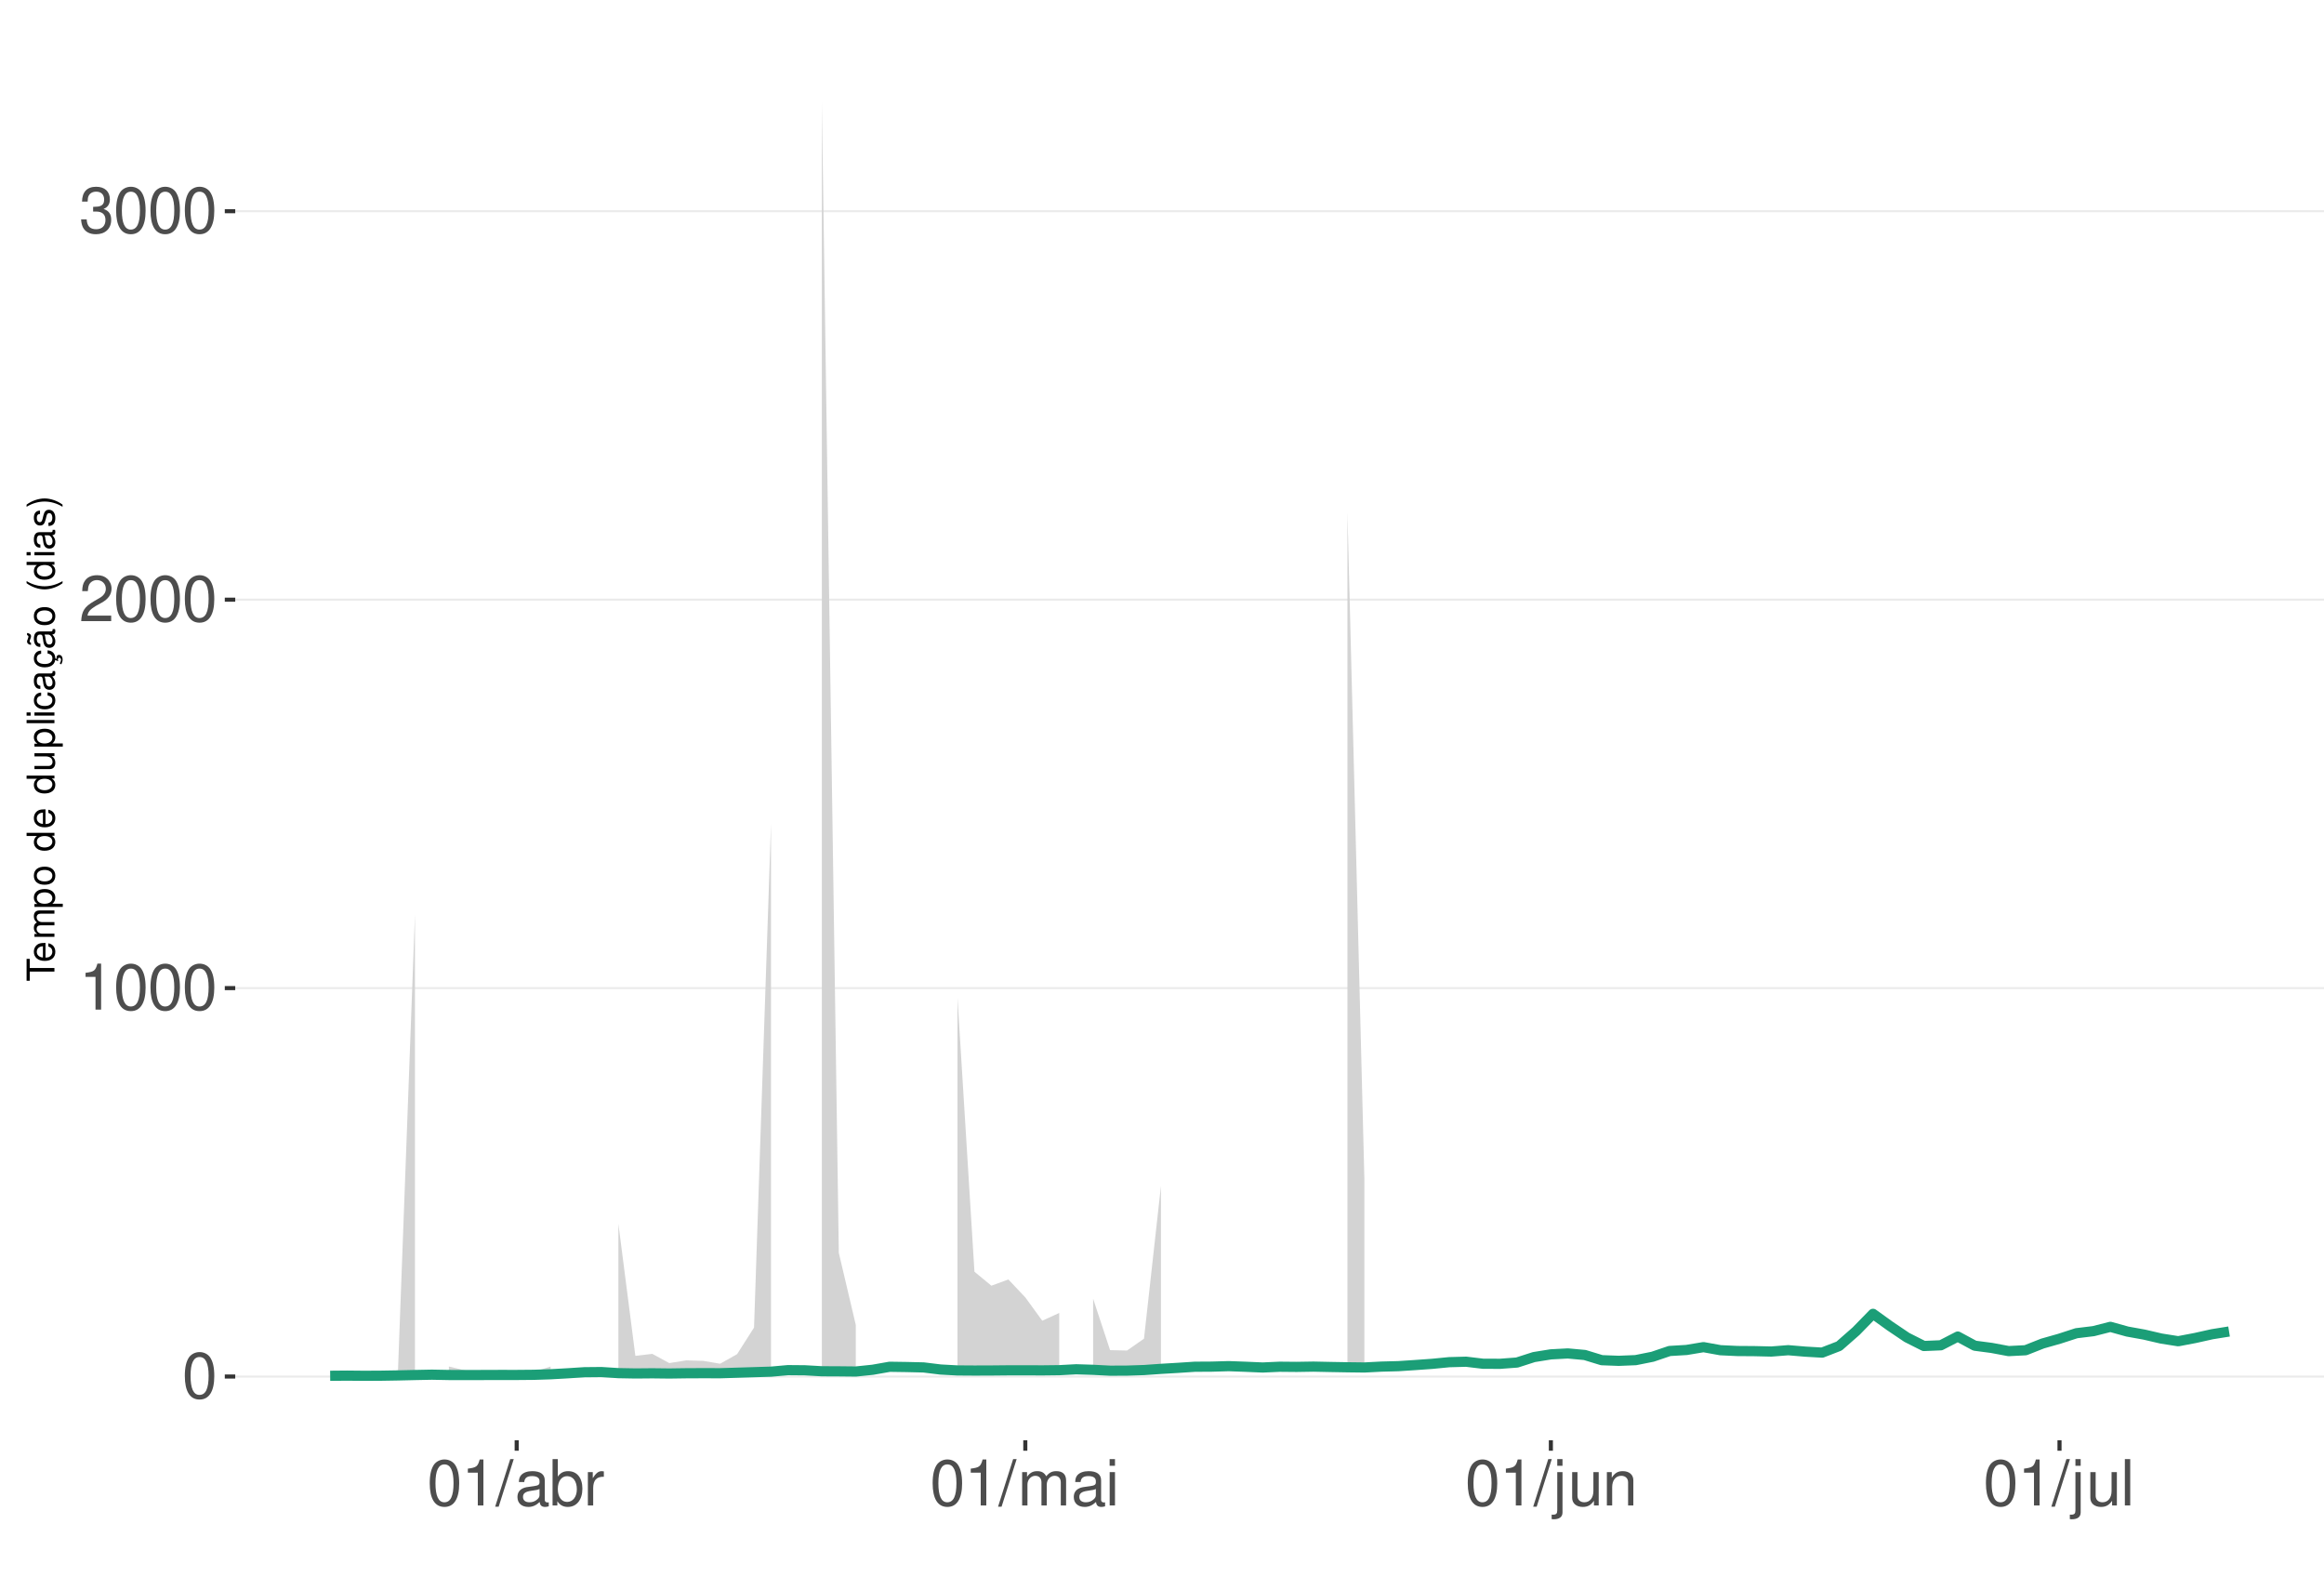
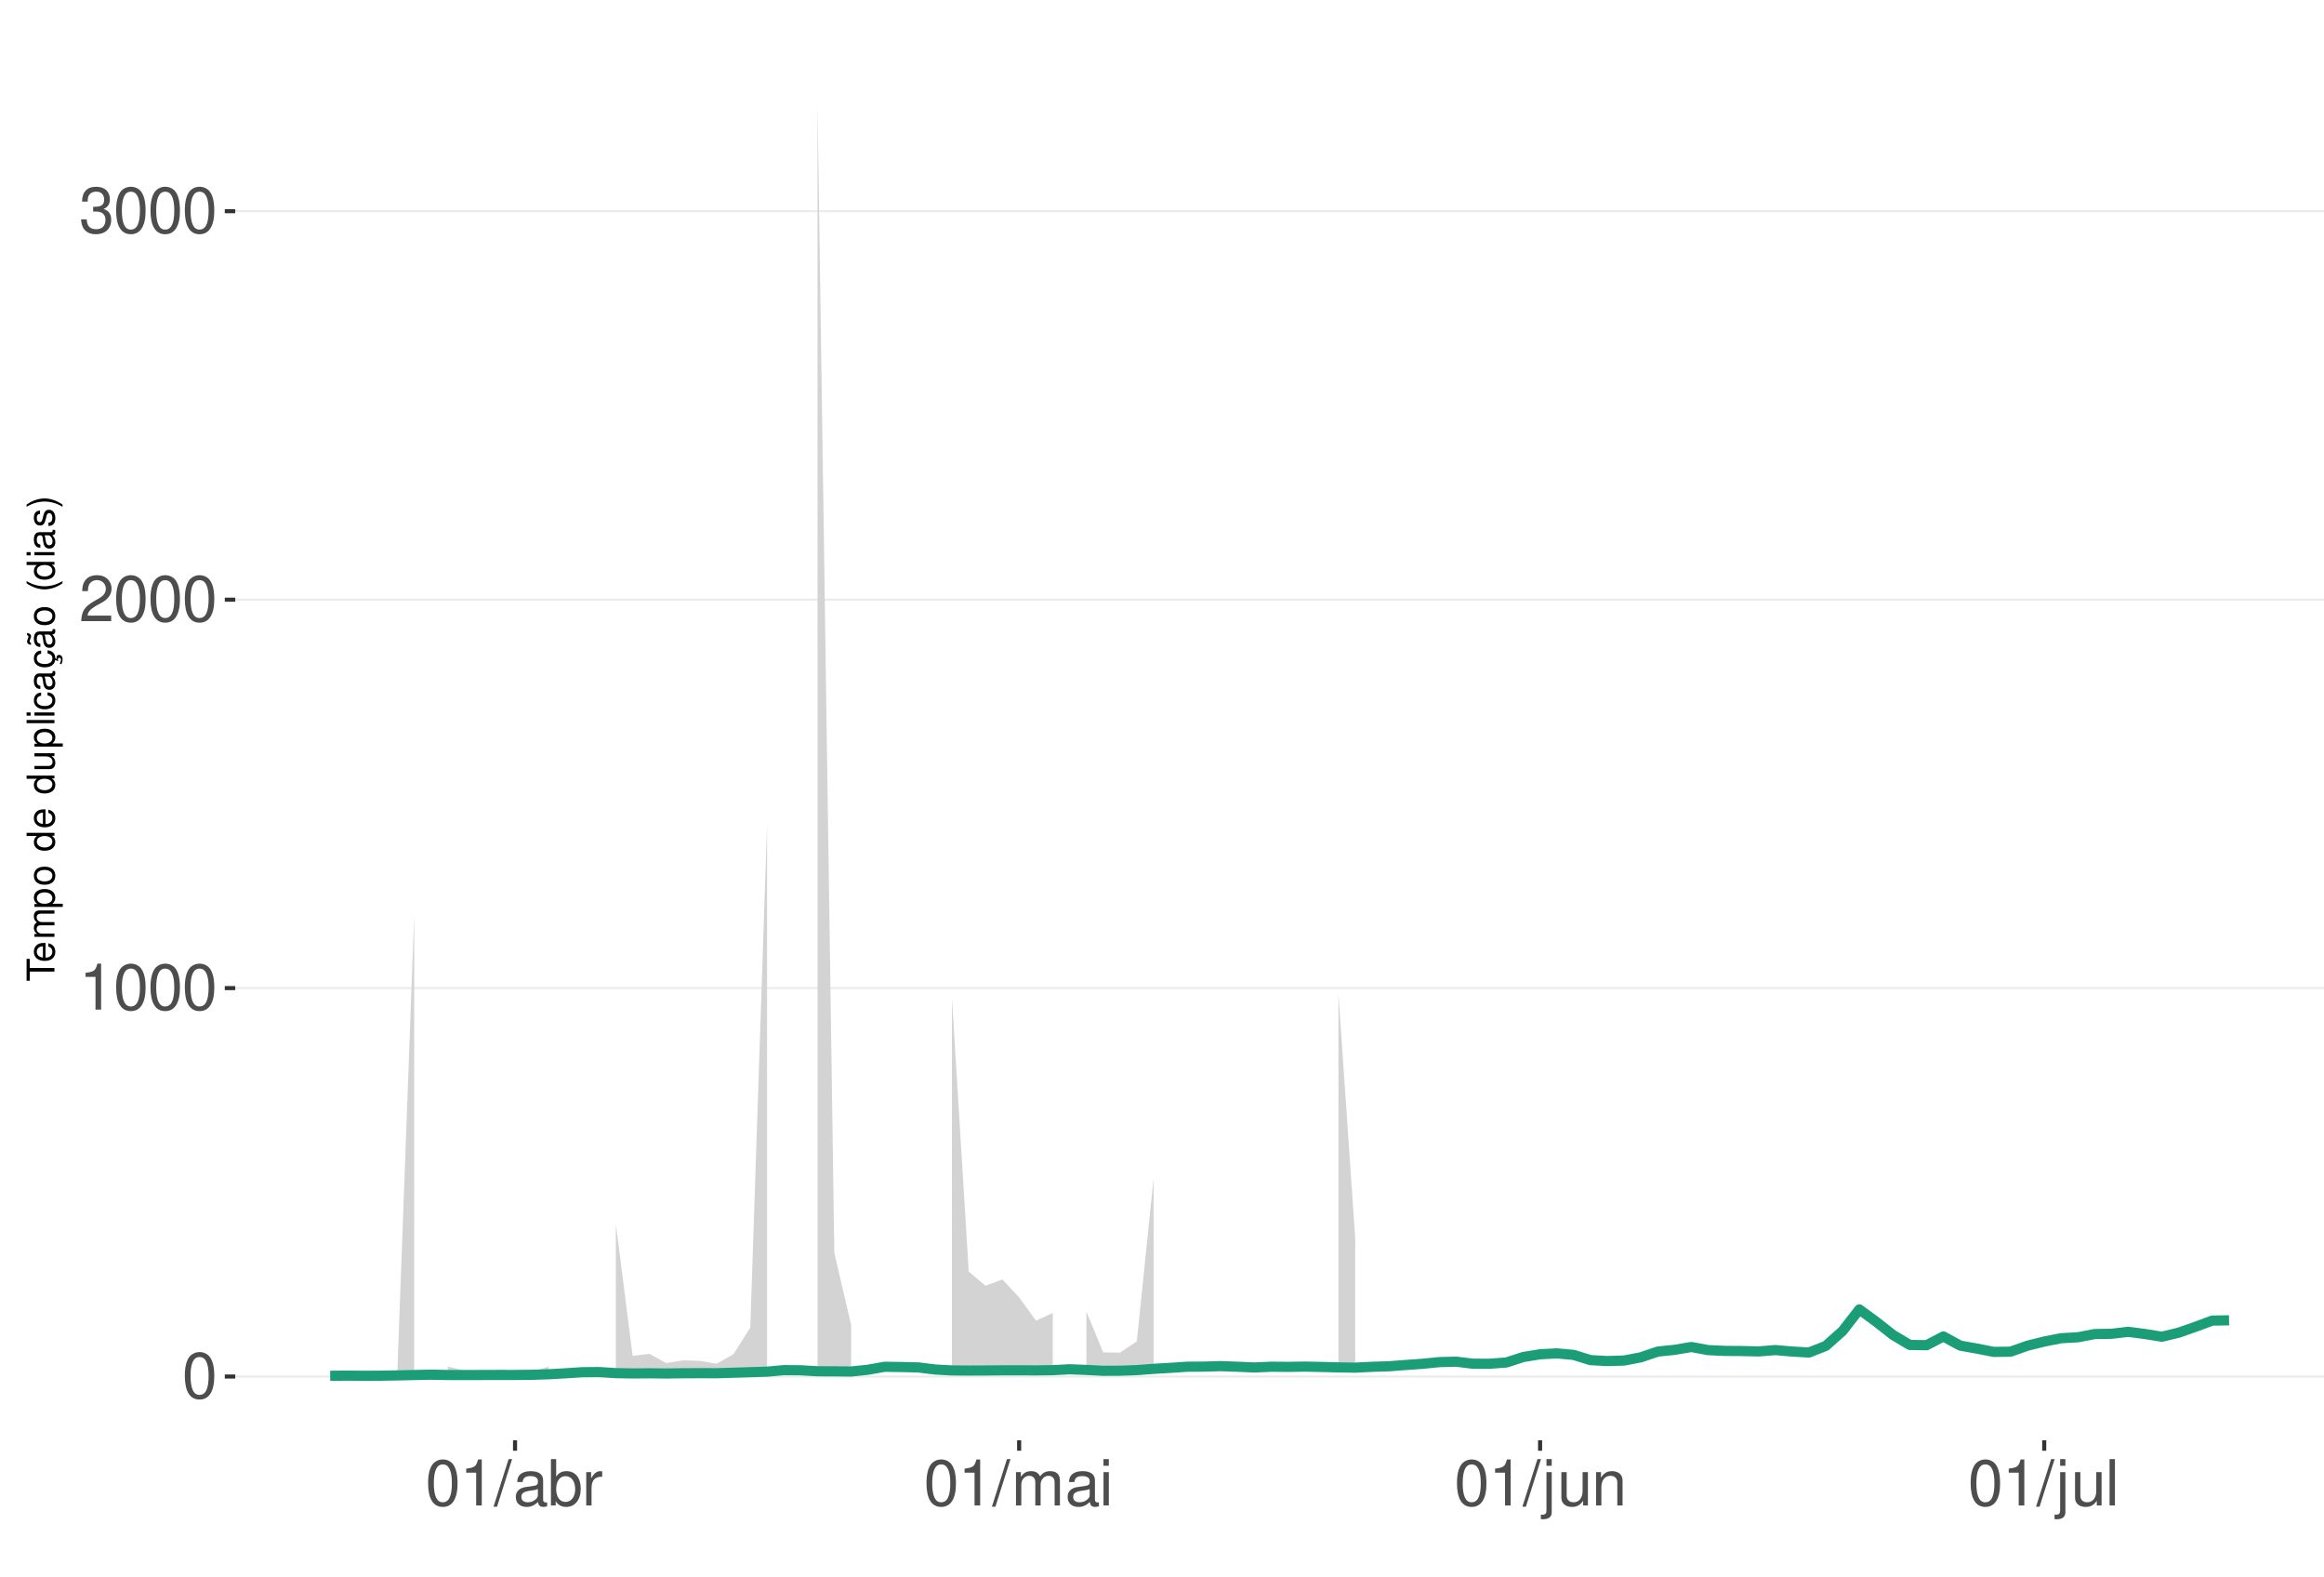
<svg xmlns="http://www.w3.org/2000/svg" xmlns:xlink="http://www.w3.org/1999/xlink" width="609pt" height="413pt" viewBox="0 0 609 413" version="1.1">
  <defs>
    <g>
      <symbol overflow="visible" id="glyph0-0">
        <path style="stroke:none;" d="" />
      </symbol>
      <symbol overflow="visible" id="glyph0-1">
        <path style="stroke:none;" d="M 4.578 -12.047 C 3.484 -12.047 2.484 -11.547 1.859 -10.734 C 1.094 -9.656 0.719 -8.062 0.719 -5.828 C 0.719 -1.766 2.047 0.391 4.578 0.391 C 7.078 0.391 8.438 -1.766 8.438 -5.734 C 8.438 -8.062 8.078 -9.625 7.297 -10.734 C 6.672 -11.562 5.703 -12.047 4.578 -12.047 Z M 4.578 -10.75 C 6.156 -10.75 6.953 -9.125 6.953 -5.859 C 6.953 -2.438 6.172 -0.828 4.547 -0.828 C 3 -0.828 2.219 -2.5 2.219 -5.812 C 2.219 -9.125 3 -10.75 4.578 -10.75 Z M 4.578 -10.75 " />
      </symbol>
      <symbol overflow="visible" id="glyph0-2">
        <path style="stroke:none;" d="M 4.312 -8.578 L 4.312 0 L 5.781 0 L 5.781 -12.047 L 4.812 -12.047 C 4.297 -10.188 3.969 -9.938 1.703 -9.641 L 1.703 -8.578 Z M 4.312 -8.578 " />
      </symbol>
      <symbol overflow="visible" id="glyph0-3">
        <path style="stroke:none;" d="M 8.422 -1.453 L 2.219 -1.453 C 2.359 -2.453 2.891 -3.078 4.344 -3.969 L 6.016 -4.891 C 7.656 -5.812 8.516 -7.047 8.516 -8.531 C 8.516 -9.531 8.109 -10.453 7.406 -11.109 C 6.719 -11.75 5.844 -12.047 4.734 -12.047 C 3.234 -12.047 2.109 -11.516 1.469 -10.484 C 1.047 -9.844 0.859 -9.094 0.828 -7.875 L 2.297 -7.875 C 2.344 -8.688 2.453 -9.172 2.641 -9.578 C 3.031 -10.312 3.797 -10.766 4.688 -10.766 C 6.016 -10.766 7.016 -9.797 7.016 -8.5 C 7.016 -7.531 6.469 -6.703 5.406 -6.094 L 3.875 -5.203 C 1.422 -3.781 0.703 -2.641 0.562 -0.016 L 8.422 -0.016 Z M 8.422 -1.453 " />
      </symbol>
      <symbol overflow="visible" id="glyph0-4">
        <path style="stroke:none;" d="M 3.688 -5.547 L 4.484 -5.547 C 6.078 -5.547 6.922 -4.797 6.922 -3.344 C 6.922 -1.828 6.016 -0.922 4.5 -0.922 C 2.875 -0.922 2.094 -1.734 2 -3.5 L 0.531 -3.5 C 0.594 -2.531 0.766 -1.906 1.047 -1.359 C 1.672 -0.203 2.812 0.391 4.438 0.391 C 6.859 0.391 8.422 -1.078 8.422 -3.359 C 8.422 -4.891 7.844 -5.734 6.422 -6.234 C 7.531 -6.672 8.078 -7.516 8.078 -8.734 C 8.078 -10.797 6.734 -12.047 4.484 -12.047 C 2.094 -12.047 0.828 -10.703 0.781 -8.156 L 2.25 -8.156 C 2.266 -8.891 2.328 -9.312 2.516 -9.672 C 2.844 -10.359 3.578 -10.766 4.5 -10.766 C 5.797 -10.766 6.578 -9.984 6.578 -8.672 C 6.578 -7.828 6.281 -7.312 5.625 -7.031 C 5.234 -6.859 4.703 -6.797 3.688 -6.781 Z M 3.688 -5.547 " />
      </symbol>
      <symbol overflow="visible" id="glyph0-5">
        <path style="stroke:none;" d="M 3.812 -12.141 L -0.141 0.328 L 0.781 0.328 L 4.734 -12.141 Z M 3.812 -12.141 " />
      </symbol>
      <symbol overflow="visible" id="glyph0-6">
        <path style="stroke:none;" d="M 8.906 -0.812 C 8.766 -0.781 8.688 -0.781 8.609 -0.781 C 8.125 -0.781 7.859 -1.031 7.859 -1.469 L 7.859 -6.594 C 7.859 -8.141 6.734 -8.984 4.578 -8.984 C 3.297 -8.984 2.281 -8.609 1.688 -7.969 C 1.281 -7.516 1.109 -7.016 1.078 -6.141 L 2.484 -6.141 C 2.594 -7.219 3.234 -7.688 4.531 -7.688 C 5.797 -7.688 6.484 -7.234 6.484 -6.391 L 6.484 -6.031 C 6.469 -5.438 6.156 -5.219 5.031 -5.062 C 3.062 -4.812 2.766 -4.75 2.234 -4.531 C 1.219 -4.094 0.703 -3.328 0.703 -2.203 C 0.703 -0.609 1.797 0.391 3.562 0.391 C 4.656 0.391 5.547 0 6.531 -0.906 C 6.625 0 7.062 0.391 7.969 0.391 C 8.266 0.391 8.438 0.344 8.906 0.234 Z M 6.484 -2.75 C 6.484 -2.281 6.344 -2 5.922 -1.609 C 5.359 -1.094 4.688 -0.828 3.859 -0.828 C 2.781 -0.828 2.156 -1.344 2.156 -2.234 C 2.156 -3.141 2.75 -3.609 4.25 -3.828 C 5.734 -4.031 6.016 -4.094 6.484 -4.312 Z M 6.484 -2.75 " />
      </symbol>
      <symbol overflow="visible" id="glyph0-7">
        <path style="stroke:none;" d="M 0.906 -12.141 L 0.906 0 L 2.156 0 L 2.156 -1.109 C 2.812 -0.094 3.703 0.391 4.906 0.391 C 7.219 0.391 8.719 -1.5 8.719 -4.391 C 8.719 -7.234 7.297 -8.984 4.984 -8.984 C 3.781 -8.984 2.938 -8.531 2.281 -7.547 L 2.281 -12.141 Z M 4.719 -7.672 C 6.266 -7.672 7.266 -6.328 7.266 -4.25 C 7.266 -2.266 6.234 -0.922 4.719 -0.922 C 3.234 -0.922 2.281 -2.25 2.281 -4.297 C 2.281 -6.344 3.234 -7.672 4.719 -7.672 Z M 4.719 -7.672 " />
      </symbol>
      <symbol overflow="visible" id="glyph0-8">
        <path style="stroke:none;" d="M 1.156 -8.734 L 1.156 0 L 2.547 0 L 2.547 -4.531 C 2.562 -6.625 3.438 -7.562 5.344 -7.516 L 5.344 -8.922 C 5.109 -8.969 4.984 -8.984 4.812 -8.984 C 3.922 -8.984 3.234 -8.438 2.438 -7.141 L 2.438 -8.734 Z M 1.156 -8.734 " />
      </symbol>
      <symbol overflow="visible" id="glyph0-9">
        <path style="stroke:none;" d="M 1.172 -8.734 L 1.172 0 L 2.562 0 L 2.562 -5.484 C 2.562 -6.75 3.484 -7.766 4.609 -7.766 C 5.641 -7.766 6.234 -7.125 6.234 -6.016 L 6.234 0 L 7.625 0 L 7.625 -5.484 C 7.625 -6.75 8.547 -7.766 9.672 -7.766 C 10.688 -7.766 11.297 -7.109 11.297 -6.016 L 11.297 0 L 12.688 0 L 12.688 -6.547 C 12.688 -8.109 11.797 -8.984 10.156 -8.984 C 9 -8.984 8.297 -8.625 7.484 -7.641 C 6.969 -8.578 6.266 -8.984 5.125 -8.984 C 3.969 -8.984 3.188 -8.547 2.453 -7.5 L 2.453 -8.734 Z M 1.172 -8.734 " />
      </symbol>
      <symbol overflow="visible" id="glyph0-10">
        <path style="stroke:none;" d="M 2.5 -8.734 L 1.109 -8.734 L 1.109 0 L 2.5 0 Z M 2.5 -12.141 L 1.094 -12.141 L 1.094 -10.391 L 2.5 -10.391 Z M 2.5 -12.141 " />
      </symbol>
      <symbol overflow="visible" id="glyph0-11">
        <path style="stroke:none;" d="M 1.172 -8.734 L 1.172 1.266 C 1.172 2.125 0.906 2.422 0.031 2.422 C -0.062 2.422 -0.109 2.422 -0.297 2.406 L -0.297 3.578 C -0.141 3.609 -0.047 3.625 0.172 3.625 C 1.734 3.625 2.547 3.016 2.547 1.812 L 2.547 -8.734 Z M 2.547 -12.141 L 1.172 -12.141 L 1.172 -10.391 L 2.547 -10.391 Z M 2.547 -12.141 " />
      </symbol>
      <symbol overflow="visible" id="glyph0-12">
        <path style="stroke:none;" d="M 8.031 0 L 8.031 -8.734 L 6.641 -8.734 L 6.641 -3.781 C 6.641 -2 5.719 -0.828 4.266 -0.828 C 3.172 -0.828 2.469 -1.5 2.469 -2.547 L 2.469 -8.734 L 1.078 -8.734 L 1.078 -2 C 1.078 -0.547 2.172 0.391 3.859 0.391 C 5.141 0.391 5.969 -0.062 6.781 -1.219 L 6.781 0 Z M 8.031 0 " />
      </symbol>
      <symbol overflow="visible" id="glyph0-13">
        <path style="stroke:none;" d="M 1.172 -8.734 L 1.172 0 L 2.562 0 L 2.562 -4.812 C 2.562 -6.594 3.5 -7.766 4.938 -7.766 C 6.031 -7.766 6.734 -7.094 6.734 -6.047 L 6.734 0 L 8.109 0 L 8.109 -6.594 C 8.109 -8.047 7.031 -8.984 5.344 -8.984 C 4.047 -8.984 3.219 -8.484 2.453 -7.266 L 2.453 -8.734 Z M 1.172 -8.734 " />
      </symbol>
      <symbol overflow="visible" id="glyph0-14">
        <path style="stroke:none;" d="M 2.531 -12.141 L 1.125 -12.141 L 1.125 0 L 2.531 0 Z M 2.531 -12.141 " />
      </symbol>
      <symbol overflow="visible" id="glyph1-0">
        <path style="stroke:none;" d="" />
      </symbol>
      <symbol overflow="visible" id="glyph1-1">
        <path style="stroke:none;" d="M -6.469 -3.547 L -6.469 -5.938 L -7.297 -5.938 L -7.297 -0.203 L -6.469 -0.203 L -6.469 -2.609 L 0 -2.609 L 0 -3.547 Z M -6.469 -3.547 " />
      </symbol>
      <symbol overflow="visible" id="glyph1-2">
        <path style="stroke:none;" d="M -2.344 -5.125 C -3.141 -5.125 -3.625 -5.062 -4.016 -4.922 C -4.875 -4.578 -5.391 -3.781 -5.391 -2.797 C -5.391 -1.344 -4.281 -0.406 -2.547 -0.406 C -0.812 -0.406 0.234 -1.297 0.234 -2.781 C 0.234 -3.984 -0.453 -4.812 -1.594 -5.016 L -1.594 -4.188 C -0.906 -3.953 -0.547 -3.484 -0.547 -2.812 C -0.547 -2.281 -0.781 -1.828 -1.219 -1.547 C -1.516 -1.344 -1.812 -1.281 -2.344 -1.266 Z M -3.016 -1.297 C -3.984 -1.359 -4.625 -1.953 -4.625 -2.797 C -4.625 -3.641 -3.953 -4.234 -3.016 -4.234 Z M -3.016 -1.297 " />
      </symbol>
      <symbol overflow="visible" id="glyph1-3">
        <path style="stroke:none;" d="M -5.234 -0.703 L 0 -0.703 L 0 -1.547 L -3.297 -1.547 C -4.047 -1.547 -4.656 -2.094 -4.656 -2.766 C -4.656 -3.391 -4.281 -3.734 -3.609 -3.734 L 0 -3.734 L 0 -4.578 L -3.297 -4.578 C -4.047 -4.578 -4.656 -5.125 -4.656 -5.812 C -4.656 -6.422 -4.266 -6.781 -3.609 -6.781 L 0 -6.781 L 0 -7.625 L -3.938 -7.625 C -4.875 -7.625 -5.391 -7.078 -5.391 -6.094 C -5.391 -5.406 -5.188 -4.984 -4.594 -4.484 C -5.156 -4.188 -5.391 -3.766 -5.391 -3.078 C -5.391 -2.375 -5.125 -1.906 -4.5 -1.469 L -5.234 -1.469 Z M -5.234 -0.703 " />
      </symbol>
      <symbol overflow="visible" id="glyph1-4">
        <path style="stroke:none;" d="M 2.188 -0.547 L 2.188 -1.375 L -0.547 -1.375 C -0.016 -1.812 0.234 -2.312 0.234 -2.984 C 0.234 -4.344 -0.859 -5.234 -2.531 -5.234 C -4.297 -5.234 -5.391 -4.375 -5.391 -2.984 C -5.391 -2.266 -5.062 -1.703 -4.453 -1.312 L -5.234 -1.312 L -5.234 -0.547 Z M -4.609 -2.844 C -4.609 -3.766 -3.797 -4.359 -2.547 -4.359 C -1.359 -4.359 -0.547 -3.75 -0.547 -2.844 C -0.547 -1.953 -1.344 -1.375 -2.578 -1.375 C -3.812 -1.375 -4.609 -1.953 -4.609 -2.844 Z M -4.609 -2.844 " />
      </symbol>
      <symbol overflow="visible" id="glyph1-5">
        <path style="stroke:none;" d="M -5.391 -2.719 C -5.391 -1.234 -4.344 -0.359 -2.578 -0.359 C -0.812 -0.359 0.234 -1.234 0.234 -2.734 C 0.234 -4.203 -0.812 -5.094 -2.547 -5.094 C -4.359 -5.094 -5.391 -4.234 -5.391 -2.719 Z M -4.625 -2.734 C -4.625 -3.672 -3.844 -4.234 -2.547 -4.234 C -1.312 -4.234 -0.547 -3.656 -0.547 -2.734 C -0.547 -1.797 -1.312 -1.234 -2.578 -1.234 C -3.844 -1.234 -4.625 -1.797 -4.625 -2.734 Z M -4.625 -2.734 " />
      </symbol>
      <symbol overflow="visible" id="glyph1-6">
        <path style="stroke:none;" d="" />
      </symbol>
      <symbol overflow="visible" id="glyph1-7">
        <path style="stroke:none;" d="M -7.297 -4.953 L -7.297 -4.125 L -4.578 -4.125 C -5.109 -3.766 -5.391 -3.203 -5.391 -2.516 C -5.391 -1.156 -4.297 -0.266 -2.625 -0.266 C -0.859 -0.266 0.234 -1.125 0.234 -2.547 C 0.234 -3.266 -0.047 -3.766 -0.688 -4.203 L 0 -4.203 L 0 -4.953 Z M -4.609 -2.656 C -4.609 -3.547 -3.812 -4.125 -2.562 -4.125 C -1.344 -4.125 -0.547 -3.547 -0.547 -2.656 C -0.547 -1.734 -1.359 -1.125 -2.578 -1.125 C -3.797 -1.125 -4.609 -1.734 -4.609 -2.656 Z M -4.609 -2.656 " />
      </symbol>
      <symbol overflow="visible" id="glyph1-8">
        <path style="stroke:none;" d="M 0 -4.812 L -5.234 -4.812 L -5.234 -3.984 L -2.266 -3.984 C -1.203 -3.984 -0.5 -3.438 -0.5 -2.562 C -0.5 -1.906 -0.906 -1.484 -1.531 -1.484 L -5.234 -1.484 L -5.234 -0.656 L -1.203 -0.656 C -0.328 -0.656 0.234 -1.297 0.234 -2.312 C 0.234 -3.094 -0.047 -3.578 -0.734 -4.062 L 0 -4.062 Z M 0 -4.812 " />
      </symbol>
      <symbol overflow="visible" id="glyph1-9">
        <path style="stroke:none;" d="M -7.297 -1.516 L -7.297 -0.688 L 0 -0.688 L 0 -1.516 Z M -7.297 -1.516 " />
      </symbol>
      <symbol overflow="visible" id="glyph1-10">
        <path style="stroke:none;" d="M -5.234 -1.5 L -5.234 -0.672 L 0 -0.672 L 0 -1.5 Z M -7.297 -1.5 L -7.297 -0.656 L -6.234 -0.656 L -6.234 -1.5 Z M -7.297 -1.5 " />
      </symbol>
      <symbol overflow="visible" id="glyph1-11">
        <path style="stroke:none;" d="M -3.484 -4.703 C -3.984 -4.672 -4.312 -4.562 -4.609 -4.359 C -5.094 -4 -5.391 -3.375 -5.391 -2.641 C -5.391 -1.219 -4.266 -0.312 -2.531 -0.312 C -0.844 -0.312 0.234 -1.203 0.234 -2.625 C 0.234 -3.875 -0.516 -4.672 -1.797 -4.766 L -1.797 -3.938 C -0.953 -3.797 -0.547 -3.359 -0.547 -2.656 C -0.547 -1.734 -1.297 -1.188 -2.531 -1.188 C -3.844 -1.188 -4.625 -1.719 -4.625 -2.625 C -4.625 -3.328 -4.203 -3.766 -3.484 -3.875 Z M -3.484 -4.703 " />
      </symbol>
      <symbol overflow="visible" id="glyph1-12">
        <path style="stroke:none;" d="M -0.484 -5.344 C -0.469 -5.266 -0.469 -5.219 -0.469 -5.172 C -0.469 -4.875 -0.625 -4.719 -0.875 -4.719 L -3.953 -4.719 C -4.891 -4.719 -5.391 -4.047 -5.391 -2.75 C -5.391 -1.984 -5.172 -1.375 -4.781 -1.016 C -4.516 -0.766 -4.203 -0.672 -3.688 -0.656 L -3.688 -1.484 C -4.328 -1.562 -4.625 -1.938 -4.625 -2.719 C -4.625 -3.484 -4.344 -3.891 -3.844 -3.891 L -3.625 -3.891 C -3.266 -3.875 -3.125 -3.703 -3.047 -3.016 C -2.891 -1.844 -2.844 -1.656 -2.719 -1.344 C -2.453 -0.734 -2 -0.422 -1.312 -0.422 C -0.375 -0.422 0.234 -1.078 0.234 -2.141 C 0.234 -2.797 0 -3.328 -0.547 -3.922 C 0 -3.984 0.234 -4.234 0.234 -4.781 C 0.234 -4.953 0.203 -5.062 0.141 -5.344 Z M -1.656 -3.891 C -1.375 -3.891 -1.203 -3.812 -0.969 -3.562 C -0.656 -3.219 -0.5 -2.812 -0.5 -2.312 C -0.5 -1.672 -0.812 -1.297 -1.344 -1.297 C -1.891 -1.297 -2.172 -1.656 -2.297 -2.547 C -2.422 -3.438 -2.453 -3.609 -2.594 -3.891 Z M -1.656 -3.891 " />
      </symbol>
      <symbol overflow="visible" id="glyph1-13">
        <path style="stroke:none;" d="M 0.234 -2.641 C 0.234 -3.875 -0.547 -4.703 -1.797 -4.766 L -1.797 -3.938 C -0.953 -3.797 -0.531 -3.359 -0.531 -2.656 C -0.531 -1.734 -1.281 -1.188 -2.516 -1.188 C -3.844 -1.188 -4.625 -1.719 -4.625 -2.625 C -4.625 -3.328 -4.203 -3.766 -3.484 -3.875 L -3.484 -4.703 C -3.984 -4.672 -4.312 -4.562 -4.609 -4.359 C -5.094 -4 -5.391 -3.375 -5.391 -2.641 C -5.391 -1.219 -4.266 -0.312 -2.531 -0.312 C -1.469 -0.312 -0.625 -0.672 -0.156 -1.312 C 0.047 -1.594 0.125 -1.812 0.203 -2.25 L 0.922 -1.938 L 0.984 -2.062 C 0.938 -2.188 0.906 -2.25 0.906 -2.375 C 0.906 -2.656 1.047 -2.828 1.281 -2.828 C 1.547 -2.828 1.734 -2.594 1.734 -2.297 C 1.734 -2.031 1.672 -1.844 1.438 -1.406 L 1.406 -1.312 L 1.812 -1.094 C 2.078 -1.75 2.141 -1.953 2.141 -2.344 C 2.141 -3.109 1.781 -3.578 1.203 -3.578 C 0.781 -3.578 0.547 -3.297 0.547 -2.797 C 0.547 -2.703 0.547 -2.641 0.562 -2.516 Z M 0.234 -2.641 " />
      </symbol>
      <symbol overflow="visible" id="glyph1-14">
        <path style="stroke:none;" d="M -0.484 -5.344 C -0.469 -5.266 -0.469 -5.219 -0.469 -5.172 C -0.469 -4.875 -0.625 -4.719 -0.875 -4.719 L -3.953 -4.719 C -4.891 -4.719 -5.391 -4.047 -5.391 -2.75 C -5.391 -1.984 -5.172 -1.375 -4.781 -1.016 C -4.516 -0.766 -4.203 -0.672 -3.688 -0.656 L -3.688 -1.484 C -4.328 -1.562 -4.625 -1.938 -4.625 -2.719 C -4.625 -3.484 -4.344 -3.891 -3.844 -3.891 L -3.625 -3.891 C -3.266 -3.875 -3.125 -3.703 -3.047 -3.016 C -2.891 -1.844 -2.844 -1.656 -2.719 -1.344 C -2.453 -0.734 -2 -0.422 -1.312 -0.422 C -0.375 -0.422 0.234 -1.078 0.234 -2.141 C 0.234 -2.797 0 -3.328 -0.547 -3.922 C 0 -3.984 0.234 -4.234 0.234 -4.781 C 0.234 -4.953 0.203 -5.062 0.141 -5.344 Z M -1.656 -3.891 C -1.375 -3.891 -1.203 -3.812 -0.969 -3.562 C -0.656 -3.219 -0.5 -2.812 -0.5 -2.312 C -0.5 -1.672 -0.812 -1.297 -1.344 -1.297 C -1.891 -1.297 -2.172 -1.656 -2.297 -2.547 C -2.422 -3.438 -2.453 -3.609 -2.594 -3.891 Z M -7.172 -3.75 C -6.922 -3.672 -6.812 -3.547 -6.812 -3.375 C -6.812 -3.25 -6.875 -2.984 -6.984 -2.734 C -7.156 -2.312 -7.172 -2.25 -7.172 -2.047 C -7.172 -1.594 -6.797 -1.297 -6.141 -1.188 L -6.141 -1.766 C -6.375 -1.812 -6.5 -1.938 -6.5 -2.094 C -6.5 -2.203 -6.469 -2.344 -6.375 -2.578 C -6.156 -3.156 -6.125 -3.234 -6.125 -3.438 C -6.125 -3.922 -6.484 -4.219 -7.172 -4.312 Z M -7.172 -3.75 " />
      </symbol>
      <symbol overflow="visible" id="glyph1-15">
        <path style="stroke:none;" d="M -7.297 -2.359 C -5.984 -1.359 -4.156 -0.734 -2.594 -0.734 C -1.016 -0.734 0.812 -1.359 2.125 -2.359 L 2.125 -2.906 C 0.688 -2.031 -0.984 -1.547 -2.594 -1.547 C -4.188 -1.547 -5.875 -2.031 -7.297 -2.906 Z M -7.297 -2.359 " />
      </symbol>
      <symbol overflow="visible" id="glyph1-16">
        <path style="stroke:none;" d="M -3.781 -4.375 C -4.812 -4.375 -5.391 -3.688 -5.391 -2.484 C -5.391 -1.266 -4.766 -0.469 -3.797 -0.469 C -2.969 -0.469 -2.578 -0.891 -2.281 -2.125 L -2.094 -2.906 C -1.953 -3.484 -1.734 -3.719 -1.375 -3.719 C -0.875 -3.719 -0.547 -3.234 -0.547 -2.5 C -0.547 -2.047 -0.672 -1.672 -0.891 -1.453 C -1.047 -1.328 -1.188 -1.266 -1.562 -1.219 L -1.562 -0.344 C -0.344 -0.375 0.234 -1.062 0.234 -2.438 C 0.234 -3.75 -0.422 -4.594 -1.438 -4.594 C -2.203 -4.594 -2.641 -4.156 -2.891 -3.109 L -3.078 -2.312 C -3.234 -1.625 -3.453 -1.344 -3.828 -1.344 C -4.312 -1.344 -4.625 -1.766 -4.625 -2.453 C -4.625 -3.125 -4.328 -3.484 -3.781 -3.5 Z M -3.781 -4.375 " />
      </symbol>
      <symbol overflow="visible" id="glyph1-17">
        <path style="stroke:none;" d="M 2.125 -0.938 C 0.812 -1.938 -1.016 -2.562 -2.578 -2.562 C -4.156 -2.562 -5.984 -1.938 -7.297 -0.938 L -7.297 -0.375 C -5.859 -1.266 -4.188 -1.75 -2.578 -1.75 C -0.984 -1.75 0.703 -1.266 2.125 -0.375 Z M 2.125 -0.938 " />
      </symbol>
    </g>
    <clipPath id="clip1">
      <path d="M 61.645 9.961 L 609 9.961 L 609 377.328 L 61.645 377.328 Z M 61.645 9.961 " />
    </clipPath>
    <clipPath id="clip2">
      <path d="M 61.645 360 L 609 360 L 609 361 L 61.645 361 Z M 61.645 360 " />
    </clipPath>
    <clipPath id="clip3">
      <path d="M 61.645 258 L 609 258 L 609 260 L 61.645 260 Z M 61.645 258 " />
    </clipPath>
    <clipPath id="clip4">
      <path d="M 61.645 156 L 609 156 L 609 158 L 61.645 158 Z M 61.645 156 " />
    </clipPath>
    <clipPath id="clip5">
      <path d="M 61.645 55 L 609 55 L 609 56 L 61.645 56 Z M 61.645 55 " />
    </clipPath>
  </defs>
  <g id="surface354">
    <rect x="0" y="0" width="609" height="413" style="fill:rgb(100%,100%,100%);fill-opacity:1;stroke:none;" />
    <rect x="0" y="0" width="609" height="413" style="fill:rgb(100%,100%,100%);fill-opacity:1;stroke:none;" />
    <path style="fill:none;stroke-width:1.067;stroke-linecap:round;stroke-linejoin:round;stroke:rgb(100%,100%,100%);stroke-opacity:1;stroke-miterlimit:10;" d="M 0 413 L 609 413 L 609 0 L 0 0 Z M 0 413 " />
    <g clip-path="url(#clip1)" clip-rule="nonzero">
      <path style=" stroke:none;fill-rule:nonzero;fill:rgb(100%,100%,100%);fill-opacity:1;" d="M 61.645 377.328 L 609 377.328 L 609 9.961 L 61.645 9.961 Z M 61.645 377.328 " />
    </g>
    <g clip-path="url(#clip2)" clip-rule="nonzero">
      <path style="fill:none;stroke-width:0.533;stroke-linecap:butt;stroke-linejoin:round;stroke:rgb(92.157%,92.157%,92.157%);stroke-opacity:1;stroke-miterlimit:10;" d="M 61.645 360.629 L 609 360.629 " />
    </g>
    <g clip-path="url(#clip3)" clip-rule="nonzero">
      <path style="fill:none;stroke-width:0.533;stroke-linecap:butt;stroke-linejoin:round;stroke:rgb(92.157%,92.157%,92.157%);stroke-opacity:1;stroke-miterlimit:10;" d="M 61.645 258.867 L 609 258.867 " />
    </g>
    <g clip-path="url(#clip4)" clip-rule="nonzero">
      <path style="fill:none;stroke-width:0.533;stroke-linecap:butt;stroke-linejoin:round;stroke:rgb(92.157%,92.157%,92.157%);stroke-opacity:1;stroke-miterlimit:10;" d="M 61.645 157.102 L 609 157.102 " />
    </g>
    <g clip-path="url(#clip5)" clip-rule="nonzero">
      <path style="fill:none;stroke-width:0.533;stroke-linecap:butt;stroke-linejoin:round;stroke:rgb(92.157%,92.157%,92.157%);stroke-opacity:1;stroke-miterlimit:10;" d="M 61.645 55.336 L 609 55.336 " />
    </g>
-     <path style=" stroke:none;fill-rule:nonzero;fill:rgb(82.745%,82.745%,82.745%);fill-opacity:1;" d="M 95.41 359.895 L 99.852 359.871 L 104.297 358.988 L 108.738 239.578 L 108.738 360.434 L 104.297 360.473 L 99.852 360.504 L 95.41 360.52 Z M 95.41 359.895 " />
-     <path style=" stroke:none;fill-rule:nonzero;fill:rgb(82.745%,82.745%,82.745%);fill-opacity:1;" d="M 117.625 358 L 122.066 359.078 L 126.512 359.25 L 130.953 359.312 L 135.395 359.543 L 139.84 359.422 L 144.281 358.004 L 144.281 360.293 L 139.84 360.352 L 135.395 360.375 L 130.953 360.383 L 126.512 360.398 L 122.066 360.41 L 117.625 360.414 Z M 117.625 358 " />
-     <path style=" stroke:none;fill-rule:nonzero;fill:rgb(82.745%,82.745%,82.745%);fill-opacity:1;" d="M 162.051 320.629 L 166.496 355.207 L 170.938 354.688 L 175.383 357.105 L 179.824 356.391 L 184.266 356.52 L 188.711 357.273 L 193.152 354.766 L 197.594 347.805 L 202.039 215.828 L 202.039 359.988 L 197.594 360.035 L 193.152 360.082 L 188.711 360.133 L 184.266 360.137 L 179.824 360.152 L 175.383 360.18 L 170.938 360.176 L 166.496 360.195 L 162.051 360.18 Z M 162.051 320.629 " />
-     <path style=" stroke:none;fill-rule:nonzero;fill:rgb(82.745%,82.745%,82.745%);fill-opacity:1;" d="M 215.367 26.66 L 219.809 328.23 L 224.254 347.086 L 224.254 359.938 L 219.809 359.934 L 215.367 359.938 Z M 215.367 26.66 " />
-     <path style=" stroke:none;fill-rule:nonzero;fill:rgb(82.745%,82.745%,82.745%);fill-opacity:1;" d="M 250.91 261.395 L 255.352 333.168 L 259.793 336.832 L 264.238 335.191 L 268.68 339.895 L 273.125 346 L 277.566 343.973 L 277.566 359.754 L 273.125 359.777 L 268.68 359.781 L 264.238 359.793 L 259.793 359.812 L 255.352 359.824 L 250.91 359.824 Z M 250.91 261.395 " />
-     <path style=" stroke:none;fill-rule:nonzero;fill:rgb(82.745%,82.745%,82.745%);fill-opacity:1;" d="M 286.453 340.254 L 290.895 353.711 L 295.336 353.812 L 299.781 350.707 L 304.223 310.715 L 304.223 359.605 L 299.781 359.699 L 295.336 359.754 L 290.895 359.77 L 286.453 359.711 Z M 286.453 340.254 " />
-     <path style=" stroke:none;fill-rule:nonzero;fill:rgb(82.745%,82.745%,82.745%);fill-opacity:1;" d="M 353.094 134.254 L 357.535 309.062 L 357.535 359.418 L 353.094 359.41 Z M 353.094 134.254 " />
-     <path style="fill:none;stroke-width:2.667;stroke-linecap:butt;stroke-linejoin:round;stroke:rgb(10.588%,61.961%,46.667%);stroke-opacity:1;stroke-miterlimit:10;" d="M 86.523 360.43 L 90.969 360.391 L 95.41 360.434 L 99.852 360.41 L 104.297 360.336 L 108.738 360.23 L 113.184 360.141 L 117.625 360.227 L 122.066 360.242 L 126.512 360.227 L 130.953 360.211 L 135.395 360.215 L 139.84 360.176 L 144.281 360.031 L 148.723 359.781 L 153.168 359.496 L 157.609 359.453 L 162.051 359.738 L 166.496 359.82 L 170.938 359.781 L 175.383 359.832 L 179.824 359.77 L 184.266 359.75 L 188.711 359.762 L 197.594 359.488 L 202.039 359.352 L 206.48 358.953 L 210.922 358.992 L 215.367 359.246 L 219.809 359.266 L 224.254 359.312 L 228.695 358.852 L 233.137 358.07 L 237.582 358.137 L 242.023 358.242 L 246.465 358.789 L 250.91 359.031 L 255.352 359.062 L 259.793 359.047 L 264.238 359.004 L 268.68 358.996 L 273.125 359.016 L 277.566 358.965 L 282.008 358.727 L 286.453 358.867 L 290.895 359.098 L 295.336 359.078 L 299.781 358.93 L 304.223 358.617 L 308.664 358.355 L 313.109 358.062 L 317.551 358.035 L 321.992 357.906 L 326.438 358.07 L 330.879 358.262 L 335.324 358.062 L 339.766 358.102 L 344.207 358.031 L 348.652 358.125 L 353.094 358.203 L 357.535 358.258 L 361.98 358.027 L 366.422 357.91 L 370.863 357.617 L 375.309 357.301 L 379.75 356.867 L 384.195 356.746 L 388.637 357.277 L 393.078 357.293 L 397.523 356.961 L 401.965 355.531 L 406.406 354.816 L 410.852 354.578 L 415.293 354.984 L 419.734 356.344 L 424.18 356.512 L 428.621 356.332 L 433.066 355.441 L 437.508 353.934 L 441.949 353.668 L 446.395 352.926 L 450.836 353.73 L 455.277 353.941 L 459.723 353.973 L 464.164 354.078 L 468.605 353.727 L 473.051 354.105 L 477.492 354.363 L 481.934 352.645 L 486.379 348.746 L 490.82 344.199 L 495.266 347.398 L 499.707 350.391 L 504.148 352.629 L 508.594 352.441 L 513.035 350.152 L 517.477 352.547 L 521.922 353.133 L 526.363 353.965 L 530.805 353.738 L 535.25 351.98 L 539.691 350.719 L 544.137 349.277 L 548.578 348.738 L 553.02 347.609 L 557.465 348.844 L 561.906 349.645 L 566.348 350.676 L 570.793 351.379 L 575.234 350.535 L 579.676 349.543 L 584.121 348.832 " />
+     <path style=" stroke:none;fill-rule:nonzero;fill:rgb(82.745%,82.745%,82.745%);fill-opacity:1;" d="M 95.332 359.895 L 99.734 359.871 L 104.141 358.988 L 108.543 239.578 L 108.543 360.434 L 104.141 360.473 L 99.734 360.504 L 95.332 360.52 Z M 95.332 359.895 " />
+     <path style=" stroke:none;fill-rule:nonzero;fill:rgb(82.745%,82.745%,82.745%);fill-opacity:1;" d="M 117.348 358 L 121.754 359.078 L 126.156 359.25 L 130.559 359.312 L 134.965 359.543 L 139.367 359.422 L 143.77 358.004 L 143.77 360.293 L 139.367 360.352 L 134.965 360.375 L 130.559 360.383 L 126.156 360.398 L 121.754 360.41 L 117.348 360.414 Z M 117.348 358 " />
+     <path style=" stroke:none;fill-rule:nonzero;fill:rgb(82.745%,82.745%,82.745%);fill-opacity:1;" d="M 161.383 320.629 L 165.789 355.207 L 170.191 354.688 L 174.594 357.105 L 179 356.391 L 183.402 356.52 L 187.805 357.273 L 192.207 354.766 L 196.613 347.805 L 201.016 215.828 L 201.016 359.988 L 196.613 360.035 L 192.207 360.082 L 187.805 360.133 L 183.402 360.137 L 179 360.152 L 174.594 360.18 L 170.191 360.176 L 165.789 360.195 L 161.383 360.18 Z M 161.383 320.629 " />
+     <path style=" stroke:none;fill-rule:nonzero;fill:rgb(82.745%,82.745%,82.745%);fill-opacity:1;" d="M 214.227 26.66 L 218.629 328.23 L 223.035 347.086 L 223.035 359.938 L 218.629 359.934 L 214.227 359.938 Z M 214.227 26.66 " />
+     <path style=" stroke:none;fill-rule:nonzero;fill:rgb(82.745%,82.745%,82.745%);fill-opacity:1;" d="M 249.453 261.395 L 253.859 333.168 L 258.262 336.832 L 262.664 335.191 L 267.066 339.895 L 271.473 346 L 275.875 343.973 L 275.875 359.754 L 271.473 359.777 L 267.066 359.781 L 262.664 359.793 L 258.262 359.812 L 253.859 359.824 L 249.453 359.824 Z M 249.453 261.395 " />
+     <path style=" stroke:none;fill-rule:nonzero;fill:rgb(82.745%,82.745%,82.745%);fill-opacity:1;" d="M 284.684 343.602 L 289.086 354.305 L 293.488 354.363 L 297.895 351.422 L 302.297 308.754 L 302.297 359.602 L 297.895 359.707 L 293.488 359.762 L 289.086 359.777 L 284.684 359.719 Z M 284.684 343.602 " />
+     <path style=" stroke:none;fill-rule:nonzero;fill:rgb(82.745%,82.745%,82.745%);fill-opacity:1;" d="M 350.734 260.355 L 355.137 324.434 L 355.137 359.426 L 350.734 359.418 Z M 350.734 260.355 " />
+     <path style="fill:none;stroke-width:2.667;stroke-linecap:butt;stroke-linejoin:round;stroke:rgb(10.588%,61.961%,46.667%);stroke-opacity:1;stroke-miterlimit:10;" d="M 86.523 360.43 L 90.93 360.391 L 95.332 360.434 L 99.734 360.41 L 104.141 360.336 L 108.543 360.23 L 112.945 360.141 L 117.348 360.227 L 121.754 360.242 L 130.559 360.211 L 134.965 360.215 L 139.367 360.176 L 143.77 360.031 L 148.176 359.781 L 152.578 359.496 L 156.98 359.453 L 161.383 359.738 L 165.789 359.82 L 170.191 359.781 L 174.594 359.832 L 179 359.77 L 183.402 359.75 L 187.805 359.762 L 192.207 359.625 L 196.613 359.488 L 201.016 359.352 L 205.418 358.953 L 209.824 358.992 L 214.227 359.246 L 218.629 359.266 L 223.035 359.312 L 227.438 358.852 L 231.84 358.07 L 236.242 358.137 L 240.648 358.242 L 245.051 358.789 L 249.453 359.031 L 253.859 359.062 L 258.262 359.047 L 262.664 359.004 L 267.066 358.996 L 271.473 359.016 L 275.875 358.965 L 280.277 358.727 L 284.684 358.898 L 289.086 359.125 L 293.488 359.105 L 297.895 358.949 L 302.297 358.613 L 306.699 358.352 L 311.102 358.055 L 315.508 358.027 L 319.91 357.902 L 324.312 358.062 L 328.719 358.258 L 333.121 358.055 L 337.523 358.098 L 341.93 358.027 L 346.332 358.117 L 350.734 358.234 L 355.137 358.301 L 359.543 358.078 L 363.945 357.941 L 368.348 357.605 L 372.754 357.289 L 377.156 356.855 L 381.559 356.734 L 385.961 357.266 L 390.367 357.281 L 394.77 356.945 L 399.172 355.512 L 403.578 354.797 L 407.98 354.559 L 412.383 354.965 L 416.789 356.328 L 421.191 356.574 L 425.594 356.438 L 429.996 355.59 L 434.402 354.094 L 438.805 353.637 L 443.207 352.891 L 447.613 353.703 L 452.016 353.914 L 456.418 353.945 L 460.82 354.051 L 465.227 353.699 L 469.629 354.078 L 474.031 354.336 L 478.438 352.609 L 482.84 348.695 L 487.242 343.039 L 491.648 346.273 L 496.051 349.73 L 500.453 352.355 L 504.855 352.422 L 509.262 350.125 L 513.664 352.527 L 518.066 353.312 L 522.473 354.176 L 526.875 354.113 L 531.277 352.559 L 535.684 351.461 L 540.086 350.594 L 544.488 350.344 L 548.891 349.5 L 553.297 349.43 L 557.699 348.914 L 562.102 349.492 L 566.508 350.199 L 570.91 349.141 L 575.312 347.602 L 579.715 345.973 L 584.121 345.898 " />
    <g style="fill:rgb(30.196%,30.196%,30.196%);fill-opacity:1;">
      <use xlink:href="#glyph0-1" x="47.715" y="366.267" />
    </g>
    <g style="fill:rgb(30.196%,30.196%,30.196%);fill-opacity:1;">
      <use xlink:href="#glyph0-2" x="20.715" y="264.505" />
      <use xlink:href="#glyph0-1" x="29.715" y="264.505" />
      <use xlink:href="#glyph0-1" x="38.715" y="264.505" />
      <use xlink:href="#glyph0-1" x="47.715" y="264.505" />
    </g>
    <g style="fill:rgb(30.196%,30.196%,30.196%);fill-opacity:1;">
      <use xlink:href="#glyph0-3" x="20.715" y="162.739" />
      <use xlink:href="#glyph0-1" x="29.715" y="162.739" />
      <use xlink:href="#glyph0-1" x="38.715" y="162.739" />
      <use xlink:href="#glyph0-1" x="47.715" y="162.739" />
    </g>
    <g style="fill:rgb(30.196%,30.196%,30.196%);fill-opacity:1;">
      <use xlink:href="#glyph0-4" x="20.715" y="60.974" />
      <use xlink:href="#glyph0-1" x="29.715" y="60.974" />
      <use xlink:href="#glyph0-1" x="38.715" y="60.974" />
      <use xlink:href="#glyph0-1" x="47.715" y="60.974" />
    </g>
    <path style="fill:none;stroke-width:1.067;stroke-linecap:butt;stroke-linejoin:round;stroke:rgb(20%,20%,20%);stroke-opacity:1;stroke-miterlimit:10;" d="M 58.906 360.629 L 61.645 360.629 " />
    <path style="fill:none;stroke-width:1.067;stroke-linecap:butt;stroke-linejoin:round;stroke:rgb(20%,20%,20%);stroke-opacity:1;stroke-miterlimit:10;" d="M 58.906 258.867 L 61.645 258.867 " />
    <path style="fill:none;stroke-width:1.067;stroke-linecap:butt;stroke-linejoin:round;stroke:rgb(20%,20%,20%);stroke-opacity:1;stroke-miterlimit:10;" d="M 58.906 157.102 L 61.645 157.102 " />
    <path style="fill:none;stroke-width:1.067;stroke-linecap:butt;stroke-linejoin:round;stroke:rgb(20%,20%,20%);stroke-opacity:1;stroke-miterlimit:10;" d="M 58.906 55.336 L 61.645 55.336 " />
-     <path style="fill:none;stroke-width:1.067;stroke-linecap:butt;stroke-linejoin:round;stroke:rgb(20%,20%,20%);stroke-opacity:1;stroke-miterlimit:10;" d="M 135.395 380.07 L 135.395 377.328 " />
-     <path style="fill:none;stroke-width:1.067;stroke-linecap:butt;stroke-linejoin:round;stroke:rgb(20%,20%,20%);stroke-opacity:1;stroke-miterlimit:10;" d="M 268.68 380.07 L 268.68 377.328 " />
-     <path style="fill:none;stroke-width:1.067;stroke-linecap:butt;stroke-linejoin:round;stroke:rgb(20%,20%,20%);stroke-opacity:1;stroke-miterlimit:10;" d="M 406.406 380.07 L 406.406 377.328 " />
-     <path style="fill:none;stroke-width:1.067;stroke-linecap:butt;stroke-linejoin:round;stroke:rgb(20%,20%,20%);stroke-opacity:1;stroke-miterlimit:10;" d="M 539.691 380.07 L 539.691 377.328 " />
-     <g style="fill:rgb(30.196%,30.196%,30.196%);fill-opacity:1;">
-       <use xlink:href="#glyph0-1" x="111.895" y="394.399" />
-       <use xlink:href="#glyph0-2" x="120.895" y="394.399" />
-       <use xlink:href="#glyph0-5" x="129.895" y="394.399" />
-       <use xlink:href="#glyph0-6" x="134.895" y="394.399" />
-       <use xlink:href="#glyph0-7" x="143.895" y="394.399" />
-       <use xlink:href="#glyph0-8" x="152.895" y="394.399" />
-     </g>
-     <g style="fill:rgb(30.196%,30.196%,30.196%);fill-opacity:1;">
-       <use xlink:href="#glyph0-1" x="243.68" y="394.399" />
-       <use xlink:href="#glyph0-2" x="252.68" y="394.399" />
-       <use xlink:href="#glyph0-5" x="261.68" y="394.399" />
-       <use xlink:href="#glyph0-9" x="266.68" y="394.399" />
-       <use xlink:href="#glyph0-6" x="280.68" y="394.399" />
-       <use xlink:href="#glyph0-10" x="289.68" y="394.399" />
-     </g>
-     <g style="fill:rgb(30.196%,30.196%,30.196%);fill-opacity:1;">
-       <use xlink:href="#glyph0-1" x="383.906" y="394.399" />
-       <use xlink:href="#glyph0-2" x="392.906" y="394.399" />
-       <use xlink:href="#glyph0-5" x="401.906" y="394.399" />
-       <use xlink:href="#glyph0-11" x="406.906" y="394.399" />
-       <use xlink:href="#glyph0-12" x="410.906" y="394.399" />
-       <use xlink:href="#glyph0-13" x="419.906" y="394.399" />
-     </g>
-     <g style="fill:rgb(30.196%,30.196%,30.196%);fill-opacity:1;">
-       <use xlink:href="#glyph0-1" x="519.691" y="394.399" />
-       <use xlink:href="#glyph0-2" x="528.691" y="394.399" />
-       <use xlink:href="#glyph0-5" x="537.691" y="394.399" />
-       <use xlink:href="#glyph0-11" x="542.691" y="394.399" />
-       <use xlink:href="#glyph0-12" x="546.691" y="394.399" />
-       <use xlink:href="#glyph0-14" x="555.691" y="394.399" />
+     <path style="fill:none;stroke-width:1.067;stroke-linecap:butt;stroke-linejoin:round;stroke:rgb(20%,20%,20%);stroke-opacity:1;stroke-miterlimit:10;" d="M 134.965 380.07 L 134.965 377.328 " />
+     <path style="fill:none;stroke-width:1.067;stroke-linecap:butt;stroke-linejoin:round;stroke:rgb(20%,20%,20%);stroke-opacity:1;stroke-miterlimit:10;" d="M 267.066 380.07 L 267.066 377.328 " />
+     <path style="fill:none;stroke-width:1.067;stroke-linecap:butt;stroke-linejoin:round;stroke:rgb(20%,20%,20%);stroke-opacity:1;stroke-miterlimit:10;" d="M 403.578 380.07 L 403.578 377.328 " />
+     <path style="fill:none;stroke-width:1.067;stroke-linecap:butt;stroke-linejoin:round;stroke:rgb(20%,20%,20%);stroke-opacity:1;stroke-miterlimit:10;" d="M 535.684 380.07 L 535.684 377.328 " />
+     <g style="fill:rgb(30.196%,30.196%,30.196%);fill-opacity:1;">
+       <use xlink:href="#glyph0-1" x="111.465" y="394.399" />
+       <use xlink:href="#glyph0-2" x="120.465" y="394.399" />
+       <use xlink:href="#glyph0-5" x="129.465" y="394.399" />
+       <use xlink:href="#glyph0-6" x="134.465" y="394.399" />
+       <use xlink:href="#glyph0-7" x="143.465" y="394.399" />
+       <use xlink:href="#glyph0-8" x="152.465" y="394.399" />
+     </g>
+     <g style="fill:rgb(30.196%,30.196%,30.196%);fill-opacity:1;">
+       <use xlink:href="#glyph0-1" x="242.066" y="394.399" />
+       <use xlink:href="#glyph0-2" x="251.066" y="394.399" />
+       <use xlink:href="#glyph0-5" x="260.066" y="394.399" />
+       <use xlink:href="#glyph0-9" x="265.066" y="394.399" />
+       <use xlink:href="#glyph0-6" x="279.066" y="394.399" />
+       <use xlink:href="#glyph0-10" x="288.066" y="394.399" />
+     </g>
+     <g style="fill:rgb(30.196%,30.196%,30.196%);fill-opacity:1;">
+       <use xlink:href="#glyph0-1" x="381.078" y="394.399" />
+       <use xlink:href="#glyph0-2" x="390.078" y="394.399" />
+       <use xlink:href="#glyph0-5" x="399.078" y="394.399" />
+       <use xlink:href="#glyph0-11" x="404.078" y="394.399" />
+       <use xlink:href="#glyph0-12" x="408.078" y="394.399" />
+       <use xlink:href="#glyph0-13" x="417.078" y="394.399" />
+     </g>
+     <g style="fill:rgb(30.196%,30.196%,30.196%);fill-opacity:1;">
+       <use xlink:href="#glyph0-1" x="515.684" y="394.399" />
+       <use xlink:href="#glyph0-2" x="524.684" y="394.399" />
+       <use xlink:href="#glyph0-5" x="533.684" y="394.399" />
+       <use xlink:href="#glyph0-11" x="538.684" y="394.399" />
+       <use xlink:href="#glyph0-12" x="542.684" y="394.399" />
+       <use xlink:href="#glyph0-14" x="551.684" y="394.399" />
    </g>
    <g style="fill:rgb(0%,0%,0%);fill-opacity:1;">
      <use xlink:href="#glyph1-1" x="14.263" y="257.145" />
      <use xlink:href="#glyph1-2" x="14.263" y="252.145" />
      <use xlink:href="#glyph1-3" x="14.263" y="246.145" />
      <use xlink:href="#glyph1-4" x="14.263" y="238.145" />
      <use xlink:href="#glyph1-5" x="14.263" y="232.145" />
      <use xlink:href="#glyph1-6" x="14.263" y="226.145" />
      <use xlink:href="#glyph1-7" x="14.263" y="223.145" />
      <use xlink:href="#glyph1-2" x="14.263" y="217.145" />
      <use xlink:href="#glyph1-6" x="14.263" y="211.145" />
      <use xlink:href="#glyph1-7" x="14.263" y="208.145" />
      <use xlink:href="#glyph1-8" x="14.263" y="202.145" />
      <use xlink:href="#glyph1-4" x="14.263" y="196.145" />
      <use xlink:href="#glyph1-9" x="14.263" y="190.145" />
      <use xlink:href="#glyph1-10" x="14.263" y="188.145" />
      <use xlink:href="#glyph1-11" x="14.263" y="186.145" />
      <use xlink:href="#glyph1-12" x="14.263" y="181.145" />
      <use xlink:href="#glyph1-13" x="14.263" y="175.145" />
      <use xlink:href="#glyph1-14" x="14.263" y="170.145" />
      <use xlink:href="#glyph1-5" x="14.263" y="164.145" />
      <use xlink:href="#glyph1-6" x="14.263" y="158.145" />
      <use xlink:href="#glyph1-15" x="14.263" y="155.145" />
      <use xlink:href="#glyph1-7" x="14.263" y="152.145" />
      <use xlink:href="#glyph1-10" x="14.263" y="146.145" />
      <use xlink:href="#glyph1-12" x="14.263" y="144.145" />
      <use xlink:href="#glyph1-16" x="14.263" y="138.145" />
      <use xlink:href="#glyph1-17" x="14.263" y="133.145" />
    </g>
  </g>
</svg>
